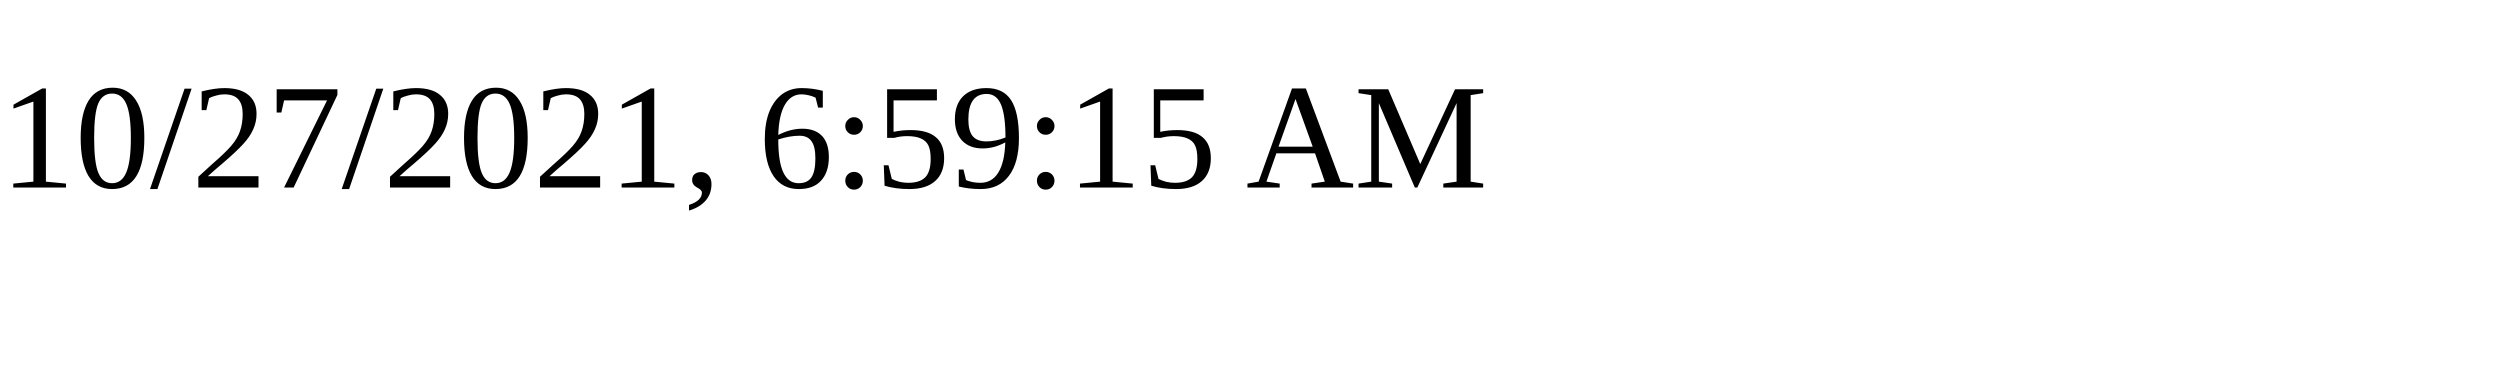
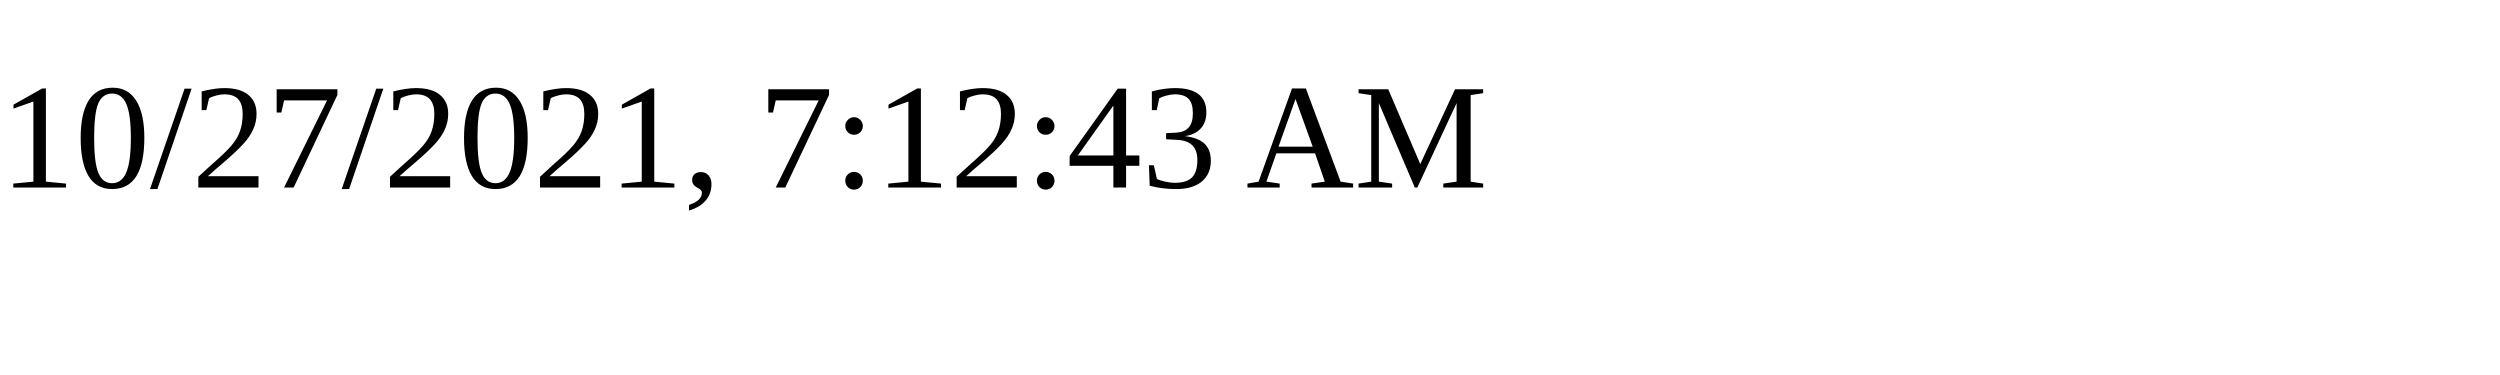
<svg xmlns="http://www.w3.org/2000/svg" height="30" width="200">
-   <text x="0" y="15">10/27/2021, 6:59:15 AM</text>
+   <text x="0" y="15">10/27/2021, 7:12:43 AM</text>
</svg>
